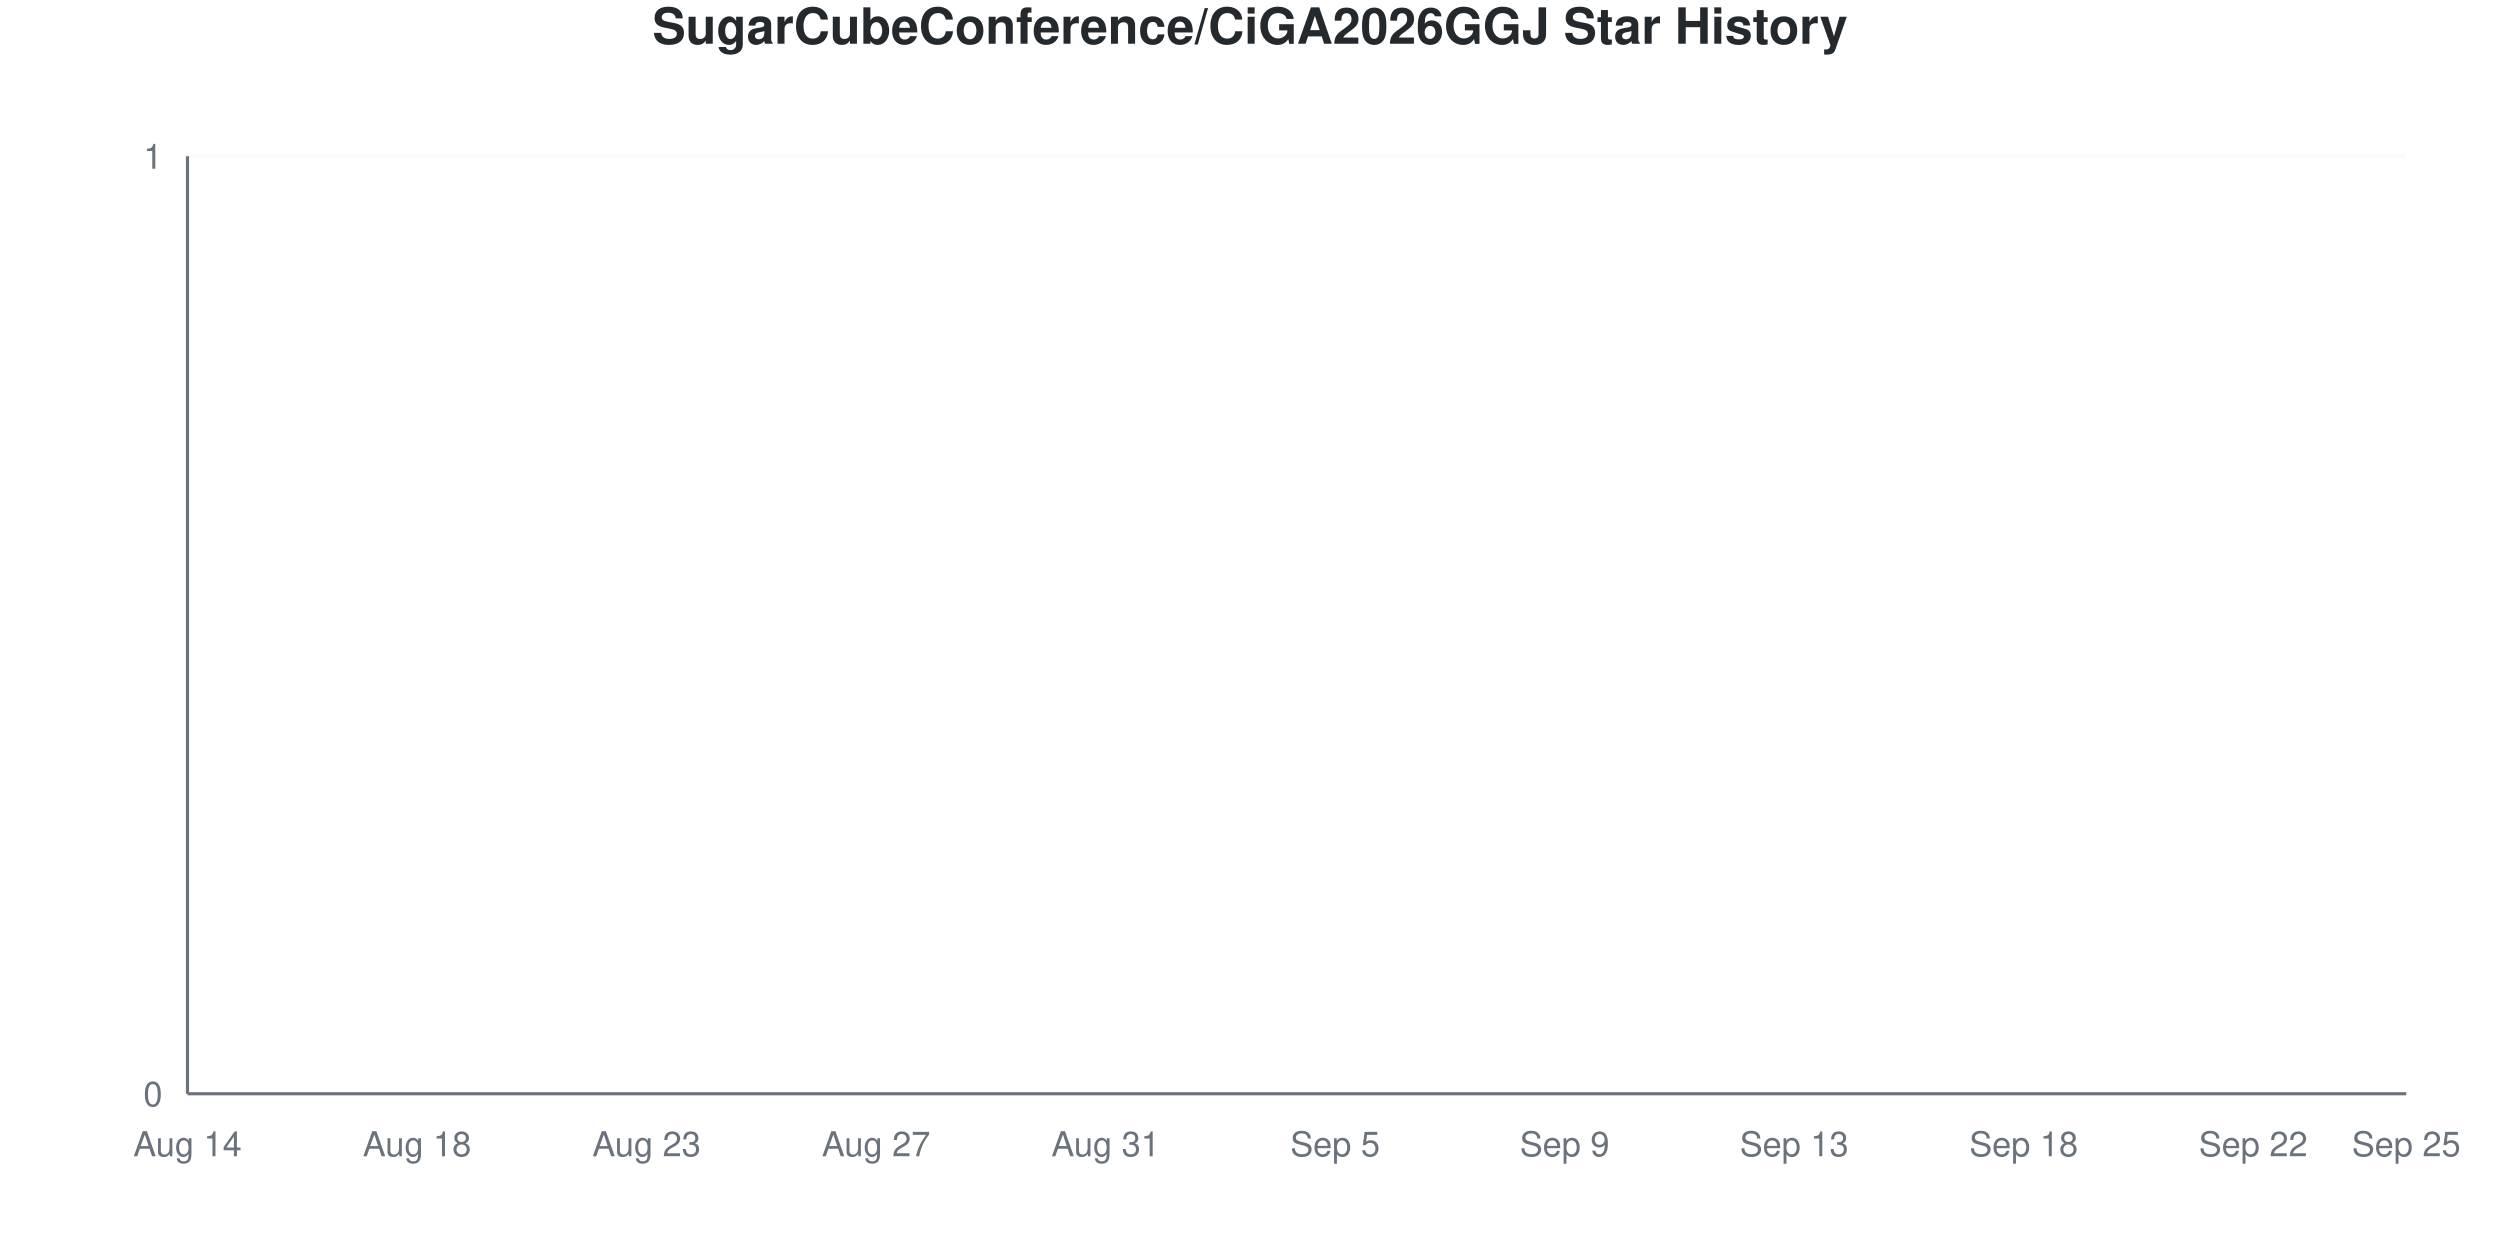
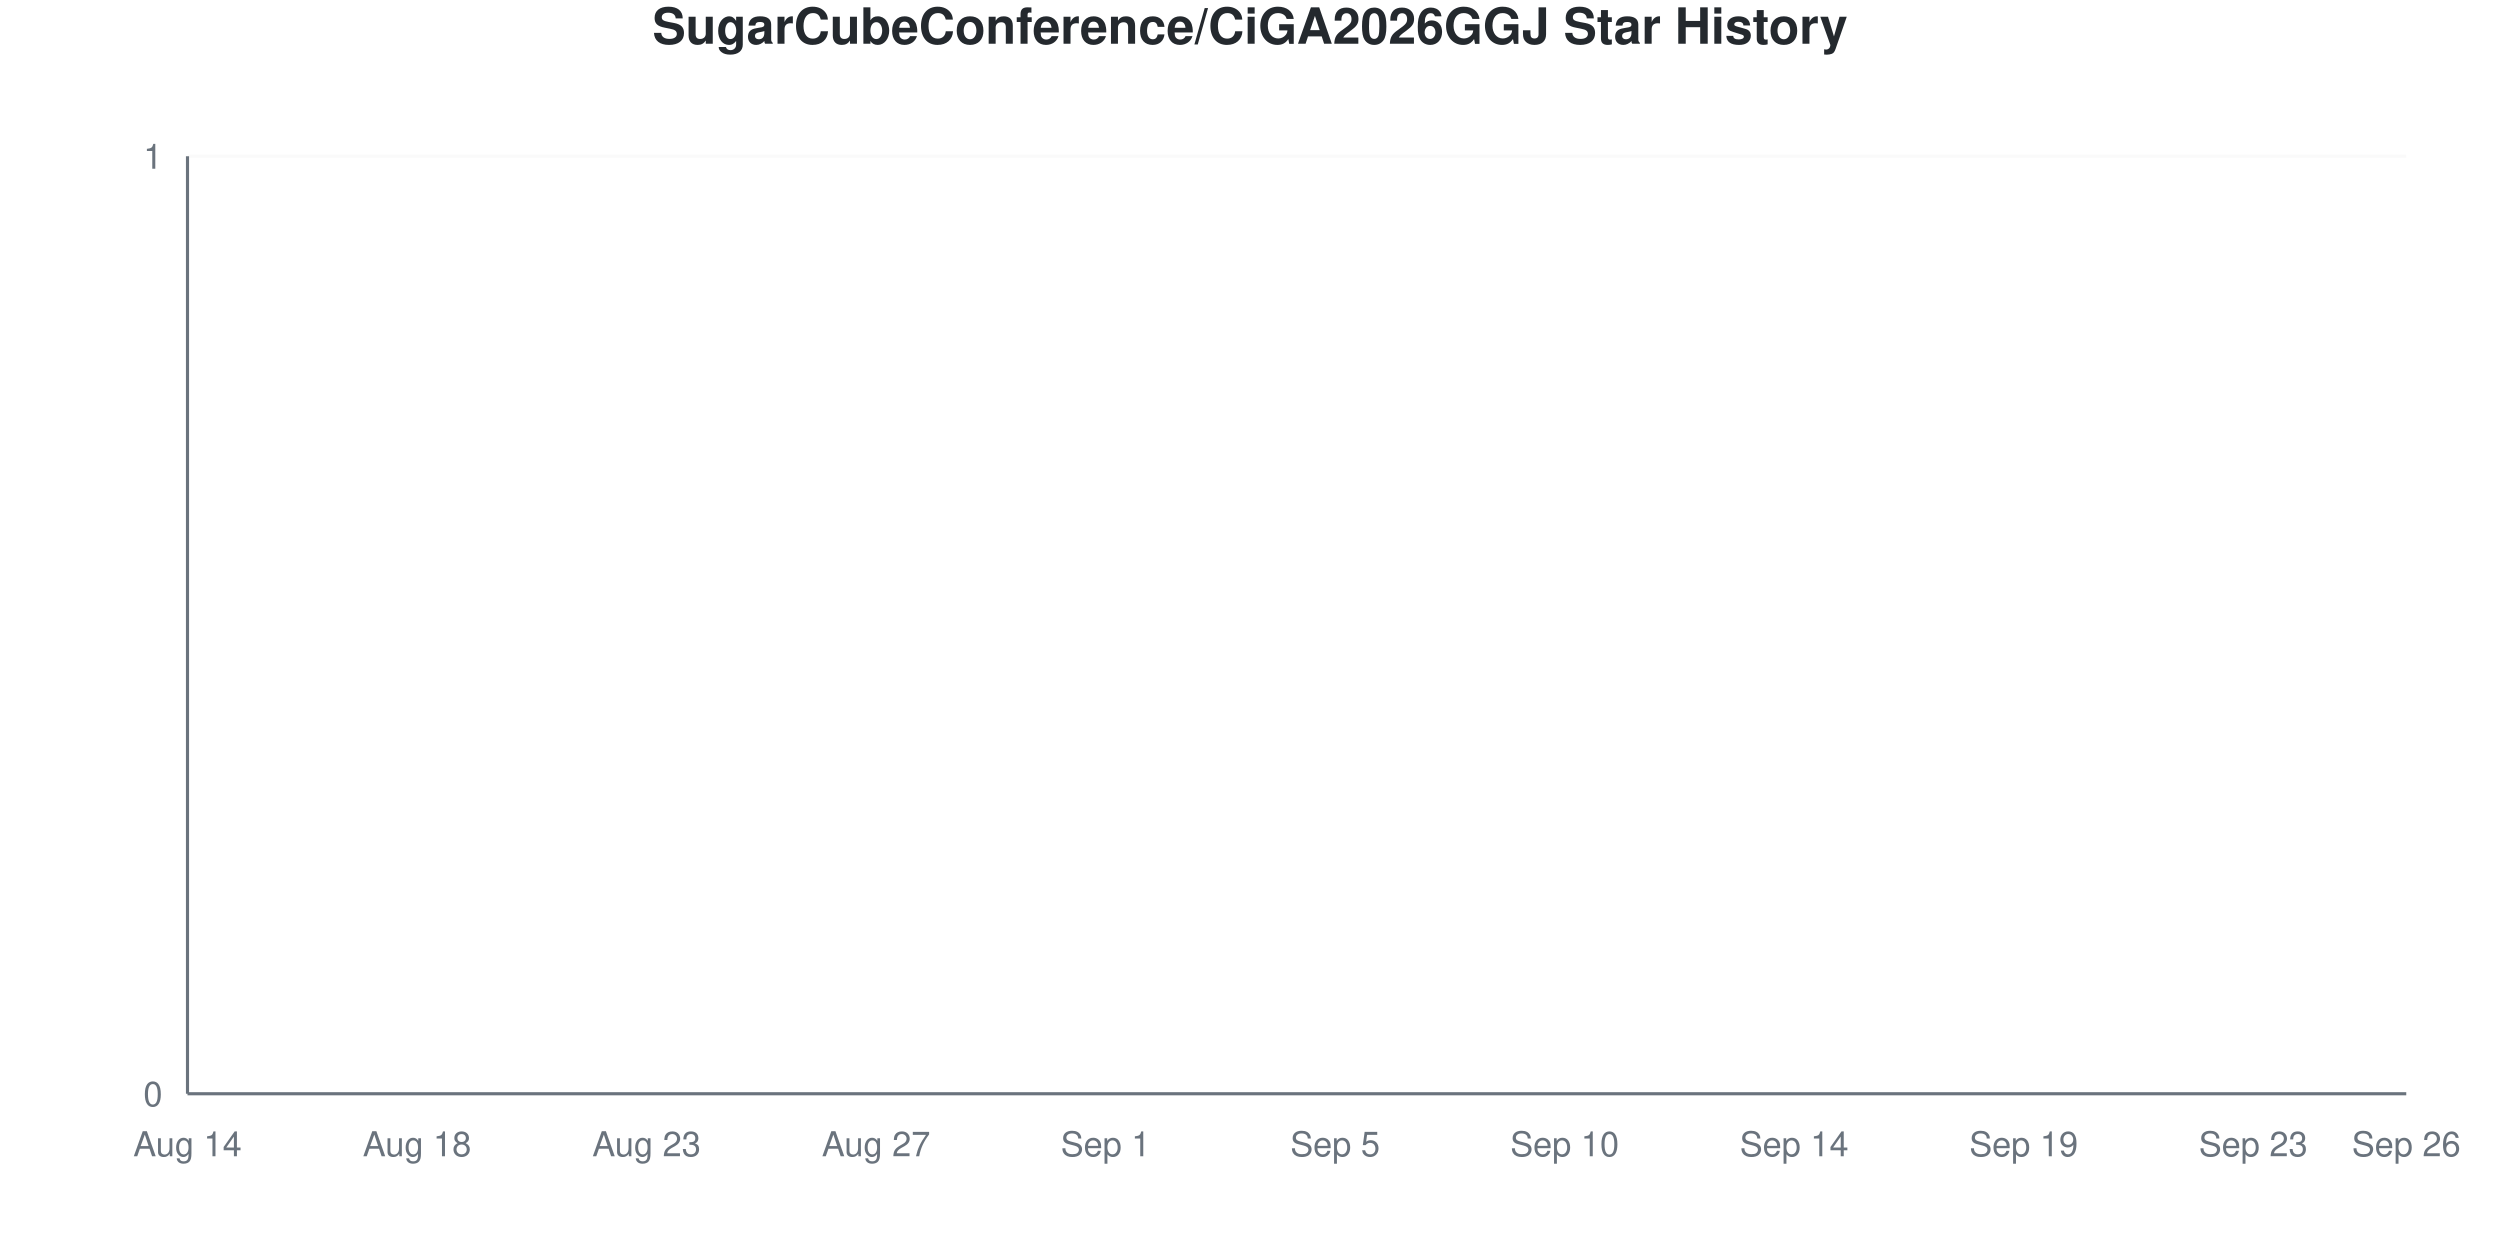
<svg xmlns="http://www.w3.org/2000/svg" viewBox="0 0 800 400" width="800" height="400">
  <style>
    @keyframes drawLine {
      to { stroke-dashoffset: 0; }
    }
    @keyframes fadeInPoint {
      from { opacity: 0; }
      to { opacity: 1; }
    }
    .data-line-0 {
      stroke-dasharray: 1065;
      stroke-dashoffset: 1065;
      animation: drawLine 2s ease-out forwards;
    }
    .data-point {
      opacity: 0;
      animation: fadeInPoint 0.5s ease-out forwards;
    }
    .chart-bg { fill: #fff; }
    .chart-text { fill: #24292e; }
    .chart-muted { fill: #6a737d; }
    .chart-grid { stroke: #eee; }
    .chart-axis { stroke: #6a737d; }
    @media (prefers-color-scheme: dark) {
      .chart-bg { fill: #0d1117; }
      .chart-text { fill: #e6edf3; }
      .chart-muted { fill: #8b949e; }
      .chart-grid { stroke: #21262d; }
      .chart-axis { stroke: #8b949e; }
    }
  </style>
  <rect width="800" height="400" class="chart-bg" />
  <text x="400" y="14" text-anchor="middle" class="chart-text" font-size="16" font-weight="bold" font-family="-apple-system, BlinkMacSystemFont, 'Segoe UI', Helvetica, Arial, sans-serif">SugarCubeConference/CiGA2026GGJ Star History</text>
  <g class="grid">
    <line x1="60" y1="350" x2="770" y2="350" class="chart-grid" stroke-opacity="0.3" />
    <text x="52" y="354" text-anchor="end" class="chart-muted" font-size="11" font-family="-apple-system, BlinkMacSystemFont, 'Segoe UI', Helvetica, Arial, sans-serif">0</text>
    <line x1="60" y1="50" x2="770" y2="50" class="chart-grid" stroke-opacity="0.3" />
    <text x="52" y="54" text-anchor="end" class="chart-muted" font-size="11" font-family="-apple-system, BlinkMacSystemFont, 'Segoe UI', Helvetica, Arial, sans-serif">1</text>
  </g>
  <g class="milestones">
    
  </g>
  <g class="x-axis">
    <text x="60" y="370" text-anchor="middle" class="chart-muted" font-size="11" font-family="-apple-system, BlinkMacSystemFont, 'Segoe UI', Helvetica, Arial, sans-serif">Aug 14</text>
    <text x="133.448" y="370" text-anchor="middle" class="chart-muted" font-size="11" font-family="-apple-system, BlinkMacSystemFont, 'Segoe UI', Helvetica, Arial, sans-serif">Aug 18</text>
    <text x="206.897" y="370" text-anchor="middle" class="chart-muted" font-size="11" font-family="-apple-system, BlinkMacSystemFont, 'Segoe UI', Helvetica, Arial, sans-serif">Aug 23</text>
    <text x="280.345" y="370" text-anchor="middle" class="chart-muted" font-size="11" font-family="-apple-system, BlinkMacSystemFont, 'Segoe UI', Helvetica, Arial, sans-serif">Aug 27</text>
-     <text x="353.793" y="370" text-anchor="middle" class="chart-muted" font-size="11" font-family="-apple-system, BlinkMacSystemFont, 'Segoe UI', Helvetica, Arial, sans-serif">Aug 31</text>
+     <text x="353.793" y="370" text-anchor="middle" class="chart-muted" font-size="11" font-family="-apple-system, BlinkMacSystemFont, 'Segoe UI', Helvetica, Arial, sans-serif">Sep 1</text>
    <text x="427.241" y="370" text-anchor="middle" class="chart-muted" font-size="11" font-family="-apple-system, BlinkMacSystemFont, 'Segoe UI', Helvetica, Arial, sans-serif">Sep 5</text>
-     <text x="500.69" y="370" text-anchor="middle" class="chart-muted" font-size="11" font-family="-apple-system, BlinkMacSystemFont, 'Segoe UI', Helvetica, Arial, sans-serif">Sep 9</text>
-     <text x="574.138" y="370" text-anchor="middle" class="chart-muted" font-size="11" font-family="-apple-system, BlinkMacSystemFont, 'Segoe UI', Helvetica, Arial, sans-serif">Sep 13</text>
-     <text x="647.586" y="370" text-anchor="middle" class="chart-muted" font-size="11" font-family="-apple-system, BlinkMacSystemFont, 'Segoe UI', Helvetica, Arial, sans-serif">Sep 18</text>
-     <text x="721.034" y="370" text-anchor="middle" class="chart-muted" font-size="11" font-family="-apple-system, BlinkMacSystemFont, 'Segoe UI', Helvetica, Arial, sans-serif">Sep 22</text>
-     <text x="770" y="370" text-anchor="middle" class="chart-muted" font-size="11" font-family="-apple-system, BlinkMacSystemFont, 'Segoe UI', Helvetica, Arial, sans-serif">Sep 25</text>
+     <text x="500.69" y="370" text-anchor="middle" class="chart-muted" font-size="11" font-family="-apple-system, BlinkMacSystemFont, 'Segoe UI', Helvetica, Arial, sans-serif">Sep 10</text>
+     <text x="574.138" y="370" text-anchor="middle" class="chart-muted" font-size="11" font-family="-apple-system, BlinkMacSystemFont, 'Segoe UI', Helvetica, Arial, sans-serif">Sep 14</text>
+     <text x="647.586" y="370" text-anchor="middle" class="chart-muted" font-size="11" font-family="-apple-system, BlinkMacSystemFont, 'Segoe UI', Helvetica, Arial, sans-serif">Sep 19</text>
+     <text x="721.034" y="370" text-anchor="middle" class="chart-muted" font-size="11" font-family="-apple-system, BlinkMacSystemFont, 'Segoe UI', Helvetica, Arial, sans-serif">Sep 23</text>
+     <text x="770" y="370" text-anchor="middle" class="chart-muted" font-size="11" font-family="-apple-system, BlinkMacSystemFont, 'Segoe UI', Helvetica, Arial, sans-serif">Sep 26</text>
  </g>
  <line x1="60" y1="50" x2="60" y2="350" class="chart-axis" stroke-width="1" />
  <line x1="60" y1="350" x2="770" y2="350" class="chart-axis" stroke-width="1" />
  <path d="M60,350 L60,350 C68.161,350 76.322,350 84.483,350 C92.644,350 100.805,350 108.966,350 C117.126,350 125.287,350 133.448,350 C141.609,350 149.77,350 157.931,350 C166.092,350 174.253,350 182.414,350 C190.575,350 198.736,350 206.897,350 C215.057,350 223.218,350 231.379,350 C239.54,350 247.701,350 255.862,350 C264.023,350 272.184,350 280.345,350 C288.506,350 296.667,350 304.828,350 C312.989,350 321.149,350 329.31,350 C337.471,350 345.632,350 353.793,350 C361.954,350 370.115,350 378.276,350 C386.437,350 394.598,350 402.759,350 C410.92,350 419.08,350 427.241,350 C435.402,350 443.563,350 451.724,350 C459.885,350 468.046,350 476.207,350 C484.368,350 492.529,350 500.69,350 C508.851,350 517.011,350 525.172,350 C533.333,350 541.494,350 549.655,350 C557.816,350 565.977,350 574.138,350 C582.299,350 590.46,350 598.621,350 C606.782,350 614.943,350 623.103,350 C631.264,350 639.425,350 647.586,350 C655.747,350 663.908,350 672.069,350 C680.23,350 688.391,350 696.552,350 C704.713,350 712.874,350 721.034,350 C729.195,350 737.356,350 745.517,350 C753.678,350 761.839,350 770,350 L770,350 L60,350 Z" fill="#dfb317" fill-opacity="0.1" />
  <path d="M60,350 L60,350 C68.161,350 76.322,350 84.483,350 C92.644,350 100.805,350 108.966,350 C117.126,350 125.287,350 133.448,350 C141.609,350 149.77,350 157.931,350 C166.092,350 174.253,350 182.414,350 C190.575,350 198.736,350 206.897,350 C215.057,350 223.218,350 231.379,350 C239.54,350 247.701,350 255.862,350 C264.023,350 272.184,350 280.345,350 C288.506,350 296.667,350 304.828,350 C312.989,350 321.149,350 329.31,350 C337.471,350 345.632,350 353.793,350 C361.954,350 370.115,350 378.276,350 C386.437,350 394.598,350 402.759,350 C410.92,350 419.08,350 427.241,350 C435.402,350 443.563,350 451.724,350 C459.885,350 468.046,350 476.207,350 C484.368,350 492.529,350 500.69,350 C508.851,350 517.011,350 525.172,350 C533.333,350 541.494,350 549.655,350 C557.816,350 565.977,350 574.138,350 C582.299,350 590.46,350 598.621,350 C606.782,350 614.943,350 623.103,350 C631.264,350 639.425,350 647.586,350 C655.747,350 663.908,350 672.069,350 C680.23,350 688.391,350 696.552,350 C704.713,350 712.874,350 721.034,350 C729.195,350 737.356,350 745.517,350 C753.678,350 761.839,350 770,350" fill="none" stroke="#dfb317" stroke-width="2.5" class="data-line-0" />
  <g class="points">
    <circle cx="60" cy="350" r="4" fill="#dfb317" class="data-point" style="animation-delay: 1.50s" />
    <circle cx="84.483" cy="350" r="4" fill="#dfb317" class="data-point" style="animation-delay: 1.55s" />
    <circle cx="108.966" cy="350" r="4" fill="#dfb317" class="data-point" style="animation-delay: 1.60s" />
    <circle cx="133.448" cy="350" r="4" fill="#dfb317" class="data-point" style="animation-delay: 1.65s" />
    <circle cx="157.931" cy="350" r="4" fill="#dfb317" class="data-point" style="animation-delay: 1.70s" />
    <circle cx="182.414" cy="350" r="4" fill="#dfb317" class="data-point" style="animation-delay: 1.75s" />
    <circle cx="206.897" cy="350" r="4" fill="#dfb317" class="data-point" style="animation-delay: 1.80s" />
    <circle cx="231.379" cy="350" r="4" fill="#dfb317" class="data-point" style="animation-delay: 1.85s" />
    <circle cx="255.862" cy="350" r="4" fill="#dfb317" class="data-point" style="animation-delay: 1.90s" />
    <circle cx="280.345" cy="350" r="4" fill="#dfb317" class="data-point" style="animation-delay: 1.95s" />
    <circle cx="304.828" cy="350" r="4" fill="#dfb317" class="data-point" style="animation-delay: 2.00s" />
    <circle cx="329.31" cy="350" r="4" fill="#dfb317" class="data-point" style="animation-delay: 2.05s" />
    <circle cx="353.793" cy="350" r="4" fill="#dfb317" class="data-point" style="animation-delay: 2.10s" />
    <circle cx="378.276" cy="350" r="4" fill="#dfb317" class="data-point" style="animation-delay: 2.15s" />
    <circle cx="402.759" cy="350" r="4" fill="#dfb317" class="data-point" style="animation-delay: 2.20s" />
    <circle cx="427.241" cy="350" r="4" fill="#dfb317" class="data-point" style="animation-delay: 2.25s" />
    <circle cx="451.724" cy="350" r="4" fill="#dfb317" class="data-point" style="animation-delay: 2.30s" />
    <circle cx="476.207" cy="350" r="4" fill="#dfb317" class="data-point" style="animation-delay: 2.35s" />
    <circle cx="500.69" cy="350" r="4" fill="#dfb317" class="data-point" style="animation-delay: 2.40s" />
    <circle cx="525.172" cy="350" r="4" fill="#dfb317" class="data-point" style="animation-delay: 2.45s" />
    <circle cx="549.655" cy="350" r="4" fill="#dfb317" class="data-point" style="animation-delay: 2.50s" />
    <circle cx="574.138" cy="350" r="4" fill="#dfb317" class="data-point" style="animation-delay: 2.55s" />
    <circle cx="598.621" cy="350" r="4" fill="#dfb317" class="data-point" style="animation-delay: 2.60s" />
    <circle cx="623.103" cy="350" r="4" fill="#dfb317" class="data-point" style="animation-delay: 2.65s" />
    <circle cx="647.586" cy="350" r="4" fill="#dfb317" class="data-point" style="animation-delay: 2.70s" />
    <circle cx="672.069" cy="350" r="4" fill="#dfb317" class="data-point" style="animation-delay: 2.75s" />
    <circle cx="696.552" cy="350" r="4" fill="#dfb317" class="data-point" style="animation-delay: 2.80s" />
    <circle cx="721.034" cy="350" r="4" fill="#dfb317" class="data-point" style="animation-delay: 2.85s" />
    <circle cx="745.517" cy="350" r="4" fill="#dfb317" class="data-point" style="animation-delay: 2.90s" />
    <circle cx="770" cy="350" r="4" fill="#dfb317" class="data-point" style="animation-delay: 2.95s" />
  </g>
</svg>
